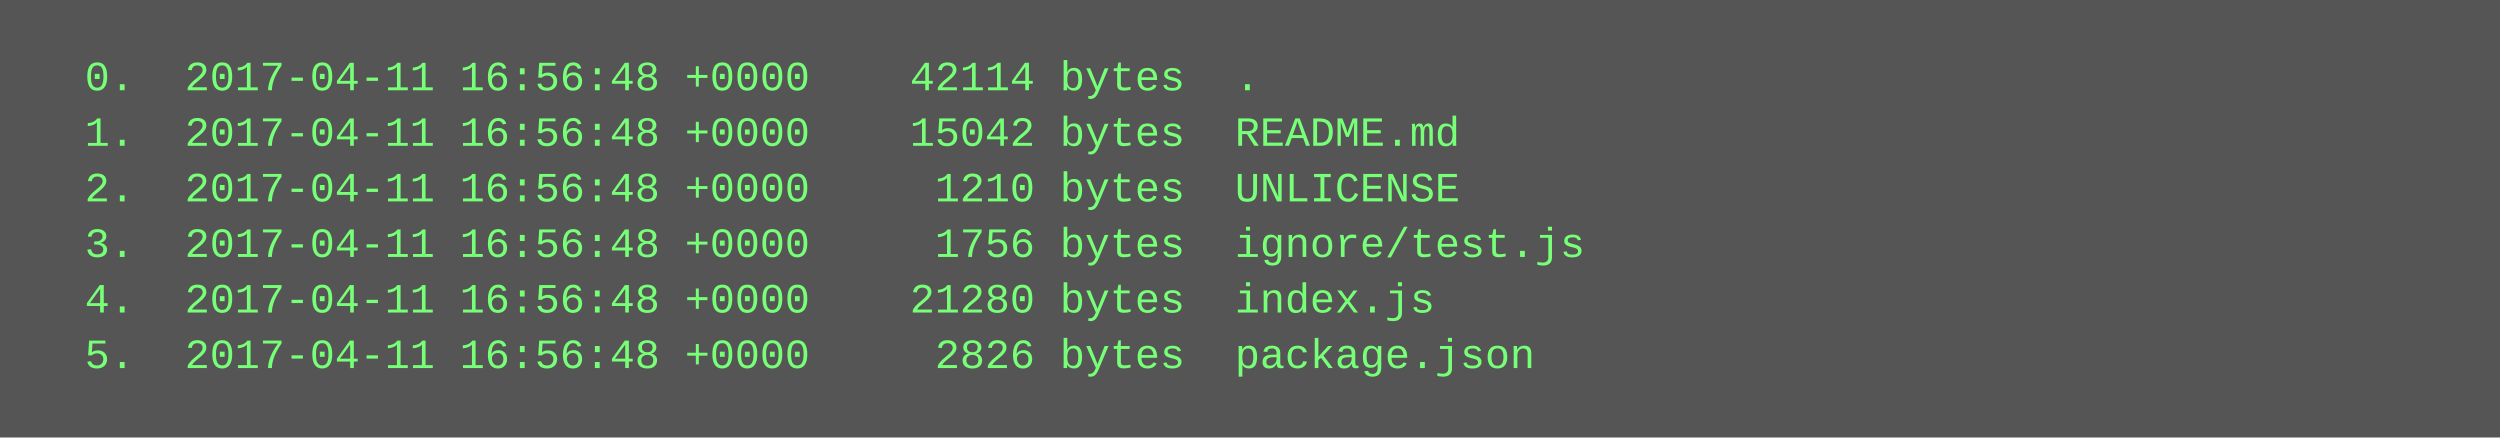
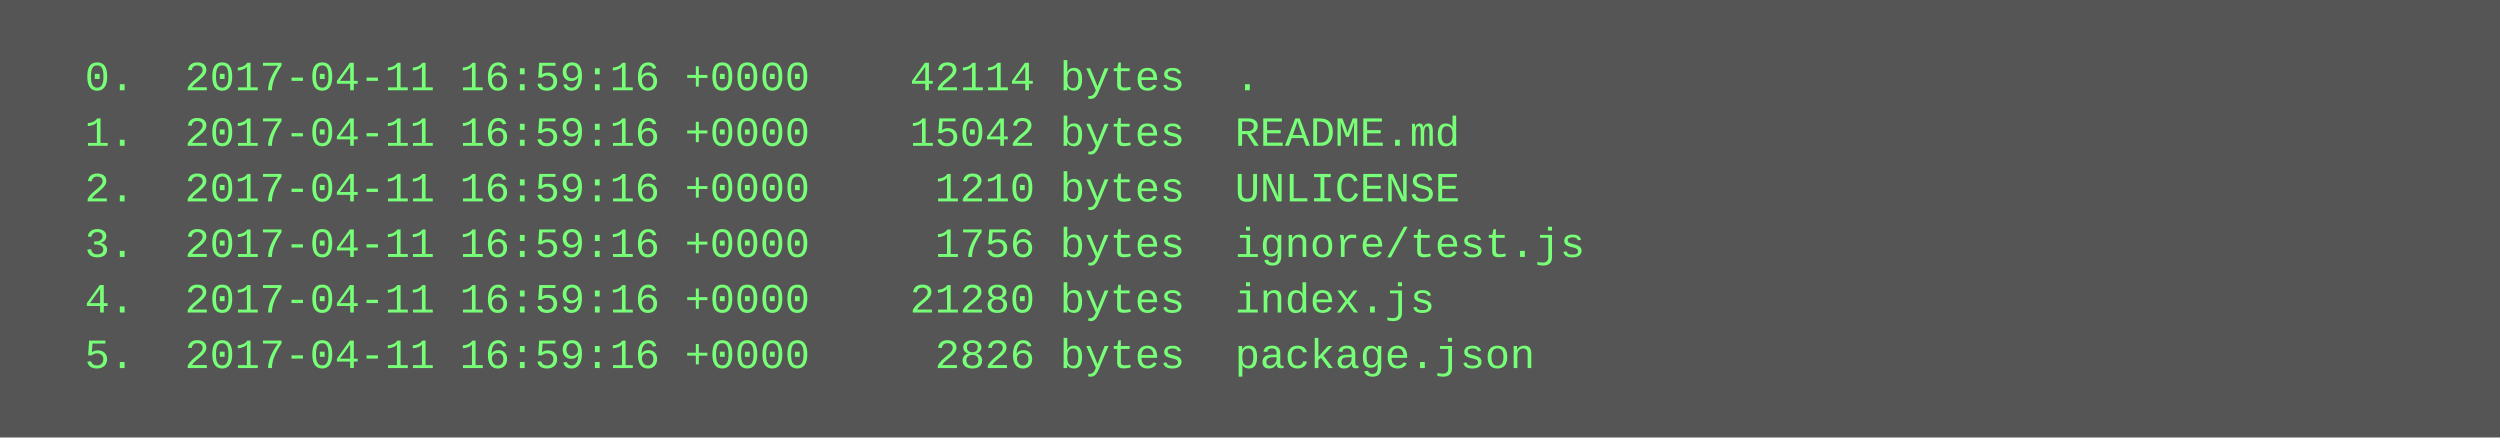
<svg xmlns="http://www.w3.org/2000/svg" height="126" width="720">
  <rect height="126" fill="#555" width="720" />
  <text fill="#7f7" font-family="Courier New" font-size="12" xml:space="preserve">
-     <tspan x="10" y="26">  0.  2017-04-11 16:56:48 +0000    42114 bytes  .</tspan>
-     <tspan x="10" y="42">  1.  2017-04-11 16:56:48 +0000    15042 bytes  README.md</tspan>
-     <tspan x="10" y="58">  2.  2017-04-11 16:56:48 +0000     1210 bytes  UNLICENSE</tspan>
-     <tspan x="10" y="74">  3.  2017-04-11 16:56:48 +0000     1756 bytes  ignore/test.js</tspan>
-     <tspan x="10" y="90">  4.  2017-04-11 16:56:48 +0000    21280 bytes  index.js</tspan>
-     <tspan x="10" y="106">  5.  2017-04-11 16:56:48 +0000     2826 bytes  package.json</tspan>
+     <tspan x="10" y="26">  0.  2017-04-11 16:59:16 +0000    42114 bytes  .</tspan>
+     <tspan x="10" y="42">  1.  2017-04-11 16:59:16 +0000    15042 bytes  README.md</tspan>
+     <tspan x="10" y="58">  2.  2017-04-11 16:59:16 +0000     1210 bytes  UNLICENSE</tspan>
+     <tspan x="10" y="74">  3.  2017-04-11 16:59:16 +0000     1756 bytes  ignore/test.js</tspan>
+     <tspan x="10" y="90">  4.  2017-04-11 16:59:16 +0000    21280 bytes  index.js</tspan>
+     <tspan x="10" y="106">  5.  2017-04-11 16:59:16 +0000     2826 bytes  package.json</tspan>
  </text>
</svg>
